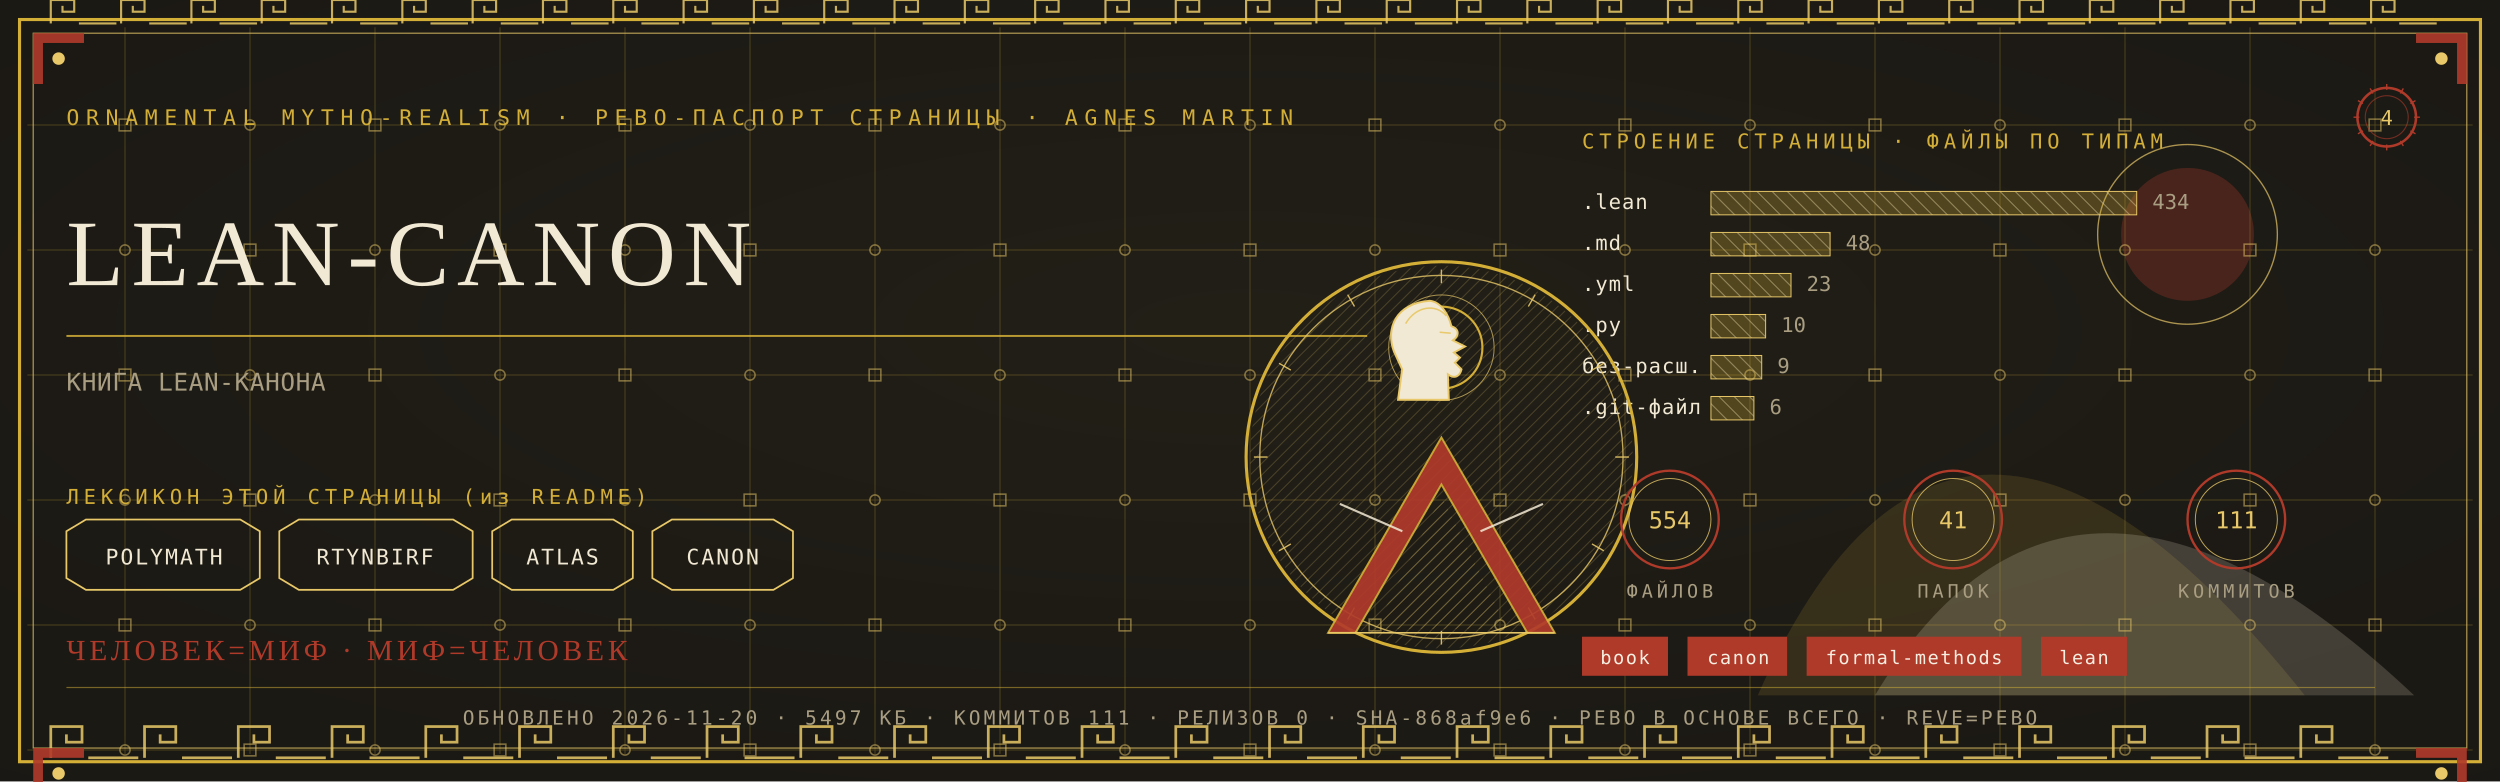
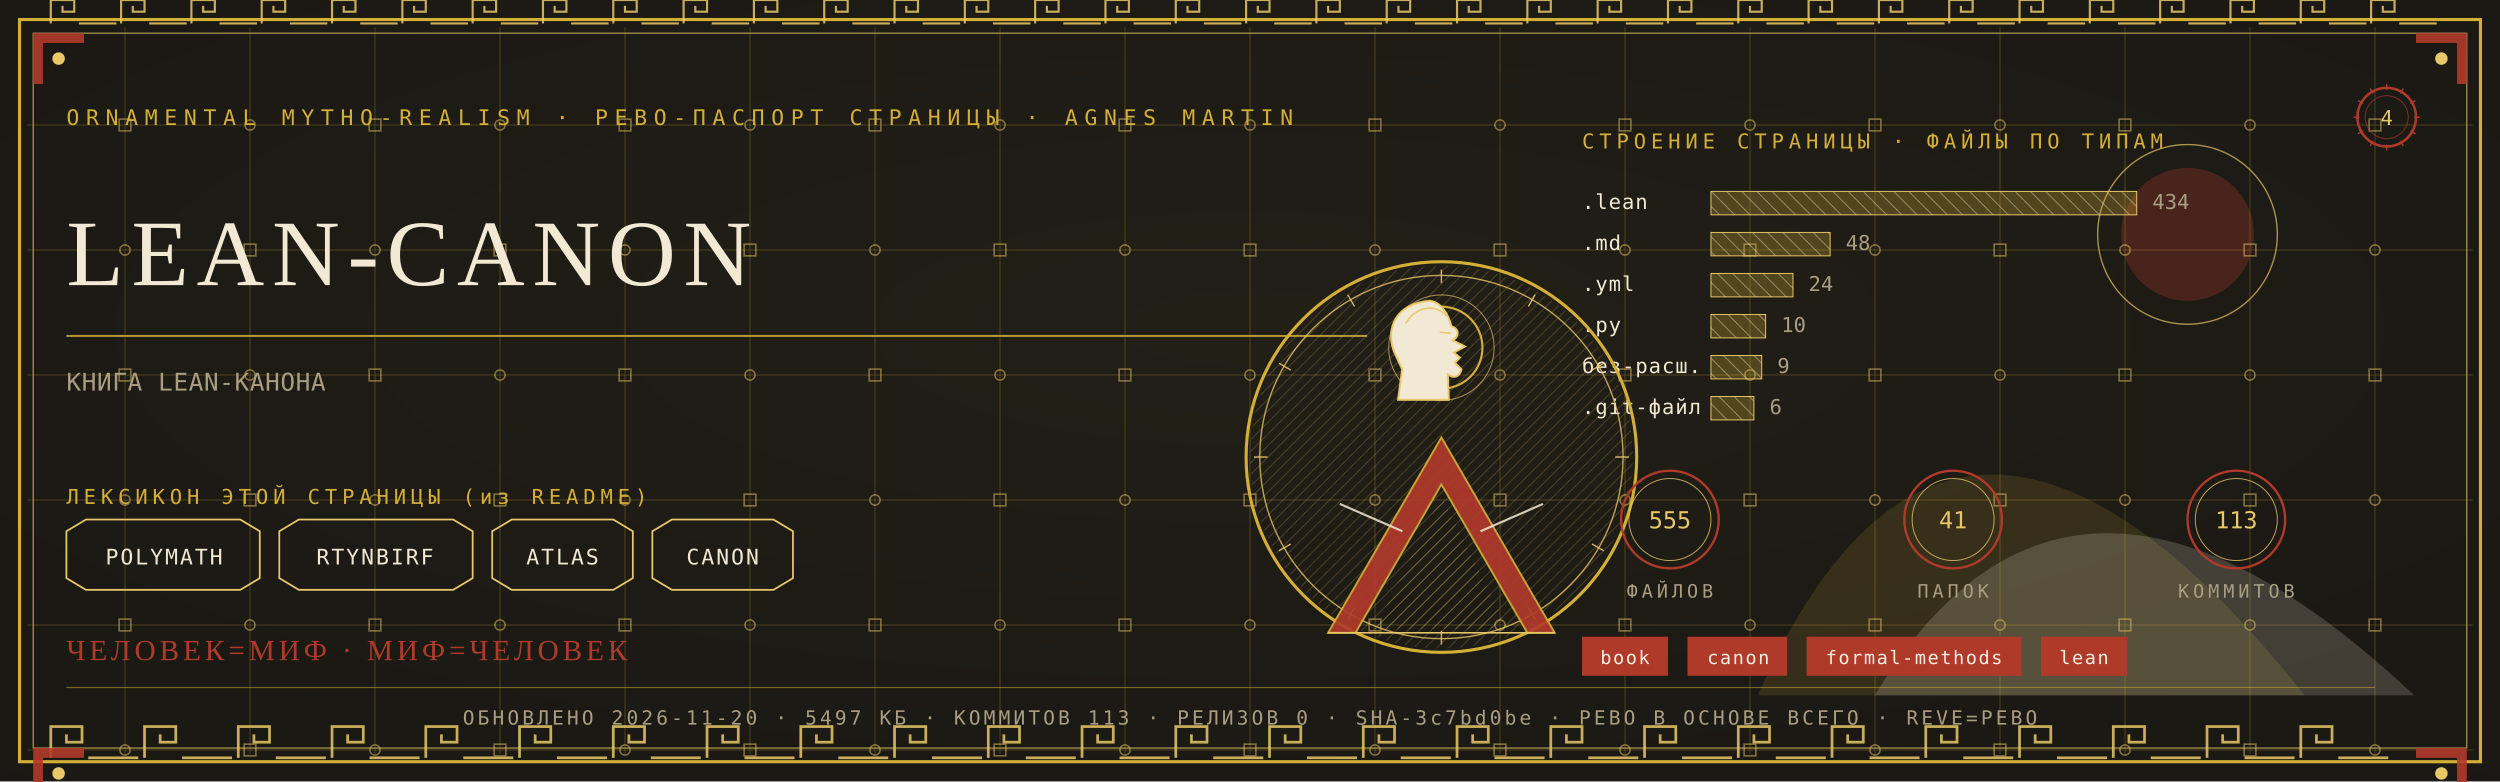
<svg xmlns="http://www.w3.org/2000/svg" viewBox="0 0 1280 400" width="1280" height="400">
  <defs>
    <radialGradient id="rp4" cx="0.5" cy="0.42" r="1.1">
      <stop offset="0" stop-color="#232017" />
      <stop offset="1" stop-color="#171512" />
    </radialGradient>
    <pattern id="hatchm" width="4.2" height="4.2" patternUnits="userSpaceOnUse" patternTransform="rotate(45)">
      <rect width="4.2" height="4.2" fill="none" />
      <line x1="0" y1="0" x2="0" y2="4.2" stroke="#E8C868" stroke-width="0.5" />
    </pattern>
    <pattern id="hatchv" width="5.5" height="5.5" patternUnits="userSpaceOnUse" patternTransform="rotate(-45)">
      <rect width="5.5" height="5.5" fill="none" />
      <line x1="0" y1="0" x2="0" y2="5.5" stroke="#F2E9D4" stroke-width="0.5" />
    </pattern>
  </defs>
  <rect width="1280" height="400" fill="#171512" />
  <rect width="1280" height="400" fill="url(#rp4)" opacity="0.94" />
  <path d="M 900 356 Q 1000 130 1180 356 Z" fill="#D4AF37" opacity="0.14" />
  <path d="M 960 356 Q 1060 190 1236 356 Z" fill="#F2E9D4" opacity="0.18" />
  <circle cx="1120" cy="120" r="34" fill="#B03A2A" opacity="0.30" />
  <circle cx="1120" cy="120" r="46" fill="none" stroke="#E8C868" stroke-width="0.7" opacity="0.7" />
  <g stroke="#D4AF37" stroke-width="0.45" opacity="0.30">
    <line x1="64" y1="14" x2="64" y2="386" />
    <line x1="128" y1="14" x2="128" y2="386" />
    <line x1="192" y1="14" x2="192" y2="386" />
    <line x1="256" y1="14" x2="256" y2="386" />
    <line x1="320" y1="14" x2="320" y2="386" />
    <line x1="384" y1="14" x2="384" y2="386" />
    <line x1="448" y1="14" x2="448" y2="386" />
    <line x1="512" y1="14" x2="512" y2="386" />
    <line x1="576" y1="14" x2="576" y2="386" />
    <line x1="640" y1="14" x2="640" y2="386" />
    <line x1="704" y1="14" x2="704" y2="386" />
    <line x1="768" y1="14" x2="768" y2="386" />
    <line x1="832" y1="14" x2="832" y2="386" />
    <line x1="896" y1="14" x2="896" y2="386" />
    <line x1="960" y1="14" x2="960" y2="386" />
    <line x1="1024" y1="14" x2="1024" y2="386" />
    <line x1="1088" y1="14" x2="1088" y2="386" />
    <line x1="1152" y1="14" x2="1152" y2="386" />
    <line x1="1216" y1="14" x2="1216" y2="386" />
    <line x1="14" y1="64" x2="1266" y2="64" />
    <line x1="14" y1="128" x2="1266" y2="128" />
    <line x1="14" y1="192" x2="1266" y2="192" />
    <line x1="14" y1="256" x2="1266" y2="256" />
    <line x1="14" y1="320" x2="1266" y2="320" />
    <line x1="14" y1="384" x2="1266" y2="384" />
  </g>
  <g fill="none" stroke="#E8C868" stroke-width="0.8" opacity="0.5">
    <rect x="61" y="61" width="6" height="6" />
    <circle cx="64" cy="128" r="2.6" />
    <rect x="61" y="189" width="6" height="6" />
    <circle cx="64" cy="256" r="2.6" />
    <rect x="61" y="317" width="6" height="6" />
    <circle cx="64" cy="384" r="2.6" />
    <circle cx="128" cy="64" r="2.6" />
    <rect x="125" y="125" width="6" height="6" />
    <circle cx="128" cy="192" r="2.6" />
    <rect x="125" y="253" width="6" height="6" />
    <circle cx="128" cy="320" r="2.6" />
    <rect x="125" y="381" width="6" height="6" />
    <rect x="189" y="61" width="6" height="6" />
    <circle cx="192" cy="128" r="2.6" />
    <rect x="189" y="189" width="6" height="6" />
    <circle cx="192" cy="256" r="2.6" />
    <rect x="189" y="317" width="6" height="6" />
    <circle cx="192" cy="384" r="2.6" />
    <circle cx="256" cy="64" r="2.6" />
    <rect x="253" y="125" width="6" height="6" />
    <circle cx="256" cy="192" r="2.6" />
    <rect x="253" y="253" width="6" height="6" />
    <circle cx="256" cy="320" r="2.6" />
    <rect x="253" y="381" width="6" height="6" />
    <rect x="317" y="61" width="6" height="6" />
    <circle cx="320" cy="128" r="2.6" />
    <rect x="317" y="189" width="6" height="6" />
    <circle cx="320" cy="256" r="2.6" />
    <rect x="317" y="317" width="6" height="6" />
    <circle cx="320" cy="384" r="2.6" />
    <circle cx="384" cy="64" r="2.6" />
    <rect x="381" y="125" width="6" height="6" />
    <circle cx="384" cy="192" r="2.6" />
    <rect x="381" y="253" width="6" height="6" />
    <circle cx="384" cy="320" r="2.6" />
    <rect x="381" y="381" width="6" height="6" />
    <rect x="445" y="61" width="6" height="6" />
    <circle cx="448" cy="128" r="2.6" />
    <rect x="445" y="189" width="6" height="6" />
    <circle cx="448" cy="256" r="2.6" />
    <rect x="445" y="317" width="6" height="6" />
    <circle cx="448" cy="384" r="2.6" />
    <circle cx="512" cy="64" r="2.6" />
    <rect x="509" y="125" width="6" height="6" />
    <circle cx="512" cy="192" r="2.6" />
    <rect x="509" y="253" width="6" height="6" />
    <circle cx="512" cy="320" r="2.6" />
    <rect x="509" y="381" width="6" height="6" />
    <rect x="573" y="61" width="6" height="6" />
    <circle cx="576" cy="128" r="2.6" />
    <rect x="573" y="189" width="6" height="6" />
    <circle cx="576" cy="256" r="2.6" />
    <rect x="573" y="317" width="6" height="6" />
    <circle cx="576" cy="384" r="2.6" />
    <circle cx="640" cy="64" r="2.6" />
    <rect x="637" y="125" width="6" height="6" />
    <circle cx="640" cy="192" r="2.6" />
    <rect x="637" y="253" width="6" height="6" />
    <circle cx="640" cy="320" r="2.6" />
    <rect x="637" y="381" width="6" height="6" />
    <rect x="701" y="61" width="6" height="6" />
    <circle cx="704" cy="128" r="2.6" />
    <rect x="701" y="189" width="6" height="6" />
    <circle cx="704" cy="256" r="2.6" />
    <rect x="701" y="317" width="6" height="6" />
    <circle cx="704" cy="384" r="2.6" />
    <circle cx="768" cy="64" r="2.6" />
    <rect x="765" y="125" width="6" height="6" />
    <circle cx="768" cy="192" r="2.6" />
    <rect x="765" y="253" width="6" height="6" />
    <circle cx="768" cy="320" r="2.6" />
    <rect x="765" y="381" width="6" height="6" />
    <rect x="829" y="61" width="6" height="6" />
    <circle cx="832" cy="128" r="2.6" />
    <rect x="829" y="189" width="6" height="6" />
    <circle cx="832" cy="256" r="2.6" />
    <rect x="829" y="317" width="6" height="6" />
    <circle cx="832" cy="384" r="2.6" />
    <circle cx="896" cy="64" r="2.6" />
    <rect x="893" y="125" width="6" height="6" />
    <circle cx="896" cy="192" r="2.6" />
    <rect x="893" y="253" width="6" height="6" />
    <circle cx="896" cy="320" r="2.6" />
    <rect x="893" y="381" width="6" height="6" />
    <rect x="957" y="61" width="6" height="6" />
    <circle cx="960" cy="128" r="2.6" />
    <rect x="957" y="189" width="6" height="6" />
    <circle cx="960" cy="256" r="2.6" />
    <rect x="957" y="317" width="6" height="6" />
    <circle cx="960" cy="384" r="2.6" />
    <circle cx="1024" cy="64" r="2.6" />
    <rect x="1021" y="125" width="6" height="6" />
    <circle cx="1024" cy="192" r="2.6" />
    <rect x="1021" y="253" width="6" height="6" />
    <circle cx="1024" cy="320" r="2.6" />
    <rect x="1021" y="381" width="6" height="6" />
    <rect x="1085" y="61" width="6" height="6" />
    <circle cx="1088" cy="128" r="2.6" />
    <rect x="1085" y="189" width="6" height="6" />
    <circle cx="1088" cy="256" r="2.6" />
    <rect x="1085" y="317" width="6" height="6" />
    <circle cx="1088" cy="384" r="2.6" />
    <circle cx="1152" cy="64" r="2.6" />
    <rect x="1149" y="125" width="6" height="6" />
    <circle cx="1152" cy="192" r="2.6" />
    <rect x="1149" y="253" width="6" height="6" />
    <circle cx="1152" cy="320" r="2.6" />
    <rect x="1149" y="381" width="6" height="6" />
    <rect x="1213" y="61" width="6" height="6" />
    <circle cx="1216" cy="128" r="2.6" />
    <rect x="1213" y="189" width="6" height="6" />
    <circle cx="1216" cy="256" r="2.6" />
    <rect x="1213" y="317" width="6" height="6" />
    <circle cx="1216" cy="384" r="2.6" />
  </g>
  <rect x="10" y="10" width="1260" height="380" fill="none" stroke="#D4AF37" stroke-width="1.6" />
  <rect x="17" y="17" width="1246" height="366" fill="none" stroke="#E8C868" stroke-width="0.6" opacity="0.75" />
  <g fill="none" stroke="#E8C868" stroke-width="1.4" opacity="0.85">
    <path d="M 26 388 L 26 372 L 42 372 L 42 380.0 L 34.0 380.0 L 34.0 376.0" />
    <line x1="45.2" y1="388" x2="70.8" y2="388" />
    <path d="M 74 388 L 74 372 L 90 372 L 90 380.0 L 82.0 380.0 L 82.0 376.0" />
    <line x1="93.2" y1="388" x2="118.8" y2="388" />
    <path d="M 122 388 L 122 372 L 138 372 L 138 380.0 L 130.0 380.0 L 130.0 376.0" />
    <line x1="141.2" y1="388" x2="166.8" y2="388" />
    <path d="M 170 388 L 170 372 L 186 372 L 186 380.0 L 178.0 380.0 L 178.0 376.0" />
    <line x1="189.2" y1="388" x2="214.8" y2="388" />
    <path d="M 218 388 L 218 372 L 234 372 L 234 380.0 L 226.0 380.0 L 226.0 376.0" />
    <line x1="237.2" y1="388" x2="262.8" y2="388" />
    <path d="M 266 388 L 266 372 L 282 372 L 282 380.0 L 274.0 380.0 L 274.0 376.0" />
    <line x1="285.2" y1="388" x2="310.8" y2="388" />
    <path d="M 314 388 L 314 372 L 330 372 L 330 380.0 L 322.0 380.0 L 322.0 376.0" />
    <line x1="333.2" y1="388" x2="358.8" y2="388" />
    <path d="M 362 388 L 362 372 L 378 372 L 378 380.0 L 370.0 380.0 L 370.0 376.0" />
    <line x1="381.2" y1="388" x2="406.8" y2="388" />
    <path d="M 410 388 L 410 372 L 426 372 L 426 380.0 L 418.0 380.0 L 418.0 376.0" />
    <line x1="429.2" y1="388" x2="454.8" y2="388" />
    <path d="M 458 388 L 458 372 L 474 372 L 474 380.0 L 466.0 380.0 L 466.0 376.0" />
    <line x1="477.2" y1="388" x2="502.8" y2="388" />
    <path d="M 506 388 L 506 372 L 522 372 L 522 380.0 L 514.0 380.0 L 514.0 376.0" />
    <line x1="525.2" y1="388" x2="550.8" y2="388" />
    <path d="M 554 388 L 554 372 L 570 372 L 570 380.0 L 562.0 380.0 L 562.0 376.0" />
    <line x1="573.2" y1="388" x2="598.8" y2="388" />
    <path d="M 602 388 L 602 372 L 618 372 L 618 380.0 L 610.0 380.0 L 610.0 376.0" />
    <line x1="621.2" y1="388" x2="646.8" y2="388" />
    <path d="M 650 388 L 650 372 L 666 372 L 666 380.0 L 658.0 380.0 L 658.0 376.0" />
    <line x1="669.2" y1="388" x2="694.8" y2="388" />
    <path d="M 698 388 L 698 372 L 714 372 L 714 380.0 L 706.0 380.0 L 706.0 376.0" />
    <line x1="717.2" y1="388" x2="742.8" y2="388" />
    <path d="M 746 388 L 746 372 L 762 372 L 762 380.0 L 754.0 380.0 L 754.0 376.0" />
    <line x1="765.2" y1="388" x2="790.8" y2="388" />
    <path d="M 794 388 L 794 372 L 810 372 L 810 380.0 L 802.0 380.0 L 802.0 376.0" />
    <line x1="813.2" y1="388" x2="838.8" y2="388" />
    <path d="M 842 388 L 842 372 L 858 372 L 858 380.0 L 850.0 380.0 L 850.0 376.0" />
    <line x1="861.2" y1="388" x2="886.8" y2="388" />
    <path d="M 890 388 L 890 372 L 906 372 L 906 380.0 L 898.0 380.0 L 898.0 376.0" />
    <line x1="909.2" y1="388" x2="934.8" y2="388" />
    <path d="M 938 388 L 938 372 L 954 372 L 954 380.0 L 946.0 380.0 L 946.0 376.0" />
    <line x1="957.2" y1="388" x2="982.8" y2="388" />
    <path d="M 986 388 L 986 372 L 1002 372 L 1002 380.0 L 994.0 380.0 L 994.0 376.0" />
    <line x1="1005.2" y1="388" x2="1030.8" y2="388" />
    <path d="M 1034 388 L 1034 372 L 1050 372 L 1050 380.0 L 1042.0 380.0 L 1042.0 376.0" />
    <line x1="1053.2" y1="388" x2="1078.8" y2="388" />
    <path d="M 1082 388 L 1082 372 L 1098 372 L 1098 380.0 L 1090.0 380.0 L 1090.0 376.0" />
    <line x1="1101.2" y1="388" x2="1126.8" y2="388" />
    <path d="M 1130 388 L 1130 372 L 1146 372 L 1146 380.0 L 1138.0 380.0 L 1138.0 376.0" />
    <line x1="1149.2" y1="388" x2="1174.8" y2="388" />
    <path d="M 1178 388 L 1178 372 L 1194 372 L 1194 380.0 L 1186.0 380.0 L 1186.0 376.0" />
    <line x1="1197.2" y1="388" x2="1222.8" y2="388" />
  </g>
  <g fill="none" stroke="#E8C868" stroke-width="1.1" opacity="0.85">
    <path d="M 26 12 L 26 0 L 38 0 L 38 6.0 L 32.0 6.0 L 32.0 3.0" />
    <line x1="40.4" y1="12" x2="59.6" y2="12" />
    <path d="M 62 12 L 62 0 L 74 0 L 74 6.0 L 68.0 6.0 L 68.0 3.0" />
    <line x1="76.4" y1="12" x2="95.6" y2="12" />
    <path d="M 98 12 L 98 0 L 110 0 L 110 6.0 L 104.0 6.0 L 104.0 3.0" />
    <line x1="112.4" y1="12" x2="131.6" y2="12" />
    <path d="M 134 12 L 134 0 L 146 0 L 146 6.0 L 140.0 6.0 L 140.0 3.0" />
    <line x1="148.4" y1="12" x2="167.6" y2="12" />
    <path d="M 170 12 L 170 0 L 182 0 L 182 6.0 L 176.0 6.0 L 176.0 3.0" />
    <line x1="184.4" y1="12" x2="203.6" y2="12" />
    <path d="M 206 12 L 206 0 L 218 0 L 218 6.0 L 212.0 6.0 L 212.0 3.0" />
    <line x1="220.4" y1="12" x2="239.6" y2="12" />
    <path d="M 242 12 L 242 0 L 254 0 L 254 6.0 L 248.0 6.0 L 248.0 3.0" />
    <line x1="256.4" y1="12" x2="275.6" y2="12" />
    <path d="M 278 12 L 278 0 L 290 0 L 290 6.0 L 284.0 6.0 L 284.0 3.0" />
    <line x1="292.4" y1="12" x2="311.6" y2="12" />
    <path d="M 314 12 L 314 0 L 326 0 L 326 6.0 L 320.0 6.0 L 320.0 3.0" />
    <line x1="328.4" y1="12" x2="347.6" y2="12" />
    <path d="M 350 12 L 350 0 L 362 0 L 362 6.0 L 356.0 6.0 L 356.0 3.0" />
    <line x1="364.4" y1="12" x2="383.6" y2="12" />
    <path d="M 386 12 L 386 0 L 398 0 L 398 6.0 L 392.0 6.0 L 392.0 3.0" />
    <line x1="400.4" y1="12" x2="419.6" y2="12" />
    <path d="M 422 12 L 422 0 L 434 0 L 434 6.0 L 428.0 6.0 L 428.0 3.0" />
    <line x1="436.4" y1="12" x2="455.6" y2="12" />
    <path d="M 458 12 L 458 0 L 470 0 L 470 6.0 L 464.0 6.0 L 464.0 3.0" />
    <line x1="472.4" y1="12" x2="491.6" y2="12" />
    <path d="M 494 12 L 494 0 L 506 0 L 506 6.0 L 500.0 6.0 L 500.0 3.0" />
    <line x1="508.4" y1="12" x2="527.6" y2="12" />
    <path d="M 530 12 L 530 0 L 542 0 L 542 6.0 L 536.0 6.0 L 536.0 3.0" />
    <line x1="544.4" y1="12" x2="563.6" y2="12" />
    <path d="M 566 12 L 566 0 L 578 0 L 578 6.0 L 572.0 6.0 L 572.0 3.0" />
    <line x1="580.4" y1="12" x2="599.6" y2="12" />
    <path d="M 602 12 L 602 0 L 614 0 L 614 6.0 L 608.0 6.0 L 608.0 3.0" />
    <line x1="616.4" y1="12" x2="635.6" y2="12" />
    <path d="M 638 12 L 638 0 L 650 0 L 650 6.0 L 644.0 6.0 L 644.0 3.0" />
    <line x1="652.4" y1="12" x2="671.6" y2="12" />
    <path d="M 674 12 L 674 0 L 686 0 L 686 6.0 L 680.0 6.0 L 680.0 3.0" />
    <line x1="688.4" y1="12" x2="707.6" y2="12" />
    <path d="M 710 12 L 710 0 L 722 0 L 722 6.0 L 716.0 6.0 L 716.0 3.0" />
    <line x1="724.4" y1="12" x2="743.6" y2="12" />
    <path d="M 746 12 L 746 0 L 758 0 L 758 6.0 L 752.0 6.0 L 752.0 3.0" />
    <line x1="760.4" y1="12" x2="779.6" y2="12" />
    <path d="M 782 12 L 782 0 L 794 0 L 794 6.0 L 788.0 6.0 L 788.0 3.0" />
    <line x1="796.4" y1="12" x2="815.6" y2="12" />
    <path d="M 818 12 L 818 0 L 830 0 L 830 6.0 L 824.0 6.0 L 824.0 3.0" />
    <line x1="832.4" y1="12" x2="851.6" y2="12" />
    <path d="M 854 12 L 854 0 L 866 0 L 866 6.0 L 860.0 6.0 L 860.0 3.0" />
    <line x1="868.4" y1="12" x2="887.6" y2="12" />
    <path d="M 890 12 L 890 0 L 902 0 L 902 6.0 L 896.0 6.0 L 896.0 3.0" />
    <line x1="904.4" y1="12" x2="923.6" y2="12" />
    <path d="M 926 12 L 926 0 L 938 0 L 938 6.0 L 932.0 6.0 L 932.0 3.0" />
    <line x1="940.4" y1="12" x2="959.6" y2="12" />
    <path d="M 962 12 L 962 0 L 974 0 L 974 6.0 L 968.0 6.0 L 968.0 3.0" />
    <line x1="976.4" y1="12" x2="995.6" y2="12" />
    <path d="M 998 12 L 998 0 L 1010 0 L 1010 6.0 L 1004.0 6.0 L 1004.0 3.0" />
    <line x1="1012.4" y1="12" x2="1031.6" y2="12" />
    <path d="M 1034 12 L 1034 0 L 1046 0 L 1046 6.0 L 1040.0 6.0 L 1040.0 3.0" />
    <line x1="1048.4" y1="12" x2="1067.6" y2="12" />
    <path d="M 1070 12 L 1070 0 L 1082 0 L 1082 6.0 L 1076.0 6.0 L 1076.0 3.0" />
    <line x1="1084.4" y1="12" x2="1103.6" y2="12" />
    <path d="M 1106 12 L 1106 0 L 1118 0 L 1118 6.0 L 1112.0 6.0 L 1112.0 3.0" />
    <line x1="1120.4" y1="12" x2="1139.6" y2="12" />
    <path d="M 1142 12 L 1142 0 L 1154 0 L 1154 6.0 L 1148.0 6.0 L 1148.0 3.0" />
    <line x1="1156.4" y1="12" x2="1175.6" y2="12" />
    <path d="M 1178 12 L 1178 0 L 1190 0 L 1190 6.0 L 1184.0 6.0 L 1184.0 3.0" />
    <line x1="1192.4" y1="12" x2="1211.6" y2="12" />
    <path d="M 1214 12 L 1214 0 L 1226 0 L 1226 6.0 L 1220.0 6.0 L 1220.0 3.0" />
    <line x1="1228.4" y1="12" x2="1247.6" y2="12" />
  </g>
  <g transform="translate(17,17) scale(1,1)">
    <path d="M 0 0 L 26 0 L 26 5 L 5 5 L 5 26 L 0 26 Z" fill="#B03A2A" opacity="0.9" />
    <circle cx="13" cy="13" r="3.2" fill="#E8C868" />
  </g>
  <g transform="translate(1263,17) scale(-1,1)">
    <path d="M 0 0 L 26 0 L 26 5 L 5 5 L 5 26 L 0 26 Z" fill="#B03A2A" opacity="0.9" />
    <circle cx="13" cy="13" r="3.2" fill="#E8C868" />
  </g>
  <g transform="translate(17,383) scale(1,1)">
    <path d="M 0 0 L 26 0 L 26 5 L 5 5 L 5 26 L 0 26 Z" fill="#B03A2A" opacity="0.9" />
    <circle cx="13" cy="13" r="3.2" fill="#E8C868" />
  </g>
  <g transform="translate(1263,383) scale(-1,1)">
    <path d="M 0 0 L 26 0 L 26 5 L 5 5 L 5 26 L 0 26 Z" fill="#B03A2A" opacity="0.9" />
    <circle cx="13" cy="13" r="3.2" fill="#E8C868" />
  </g>
  <text x="34" y="64" font-family="'Cascadia Mono', ui-monospace, Consolas, monospace" font-size="11" fill="#D4AF37" letter-spacing="3.4">ORNAMENTAL MYTHO-REALISM · РЕВО-ПАСПОРТ СТРАНИЦЫ · AGNES MARTIN</text>
  <g transform="translate(1222,60)">
    <circle r="15" fill="none" stroke="#B03A2A" stroke-width="1.3" />
    <circle r="11" fill="none" stroke="#B03A2A" stroke-width="0.55" opacity="0.6" />
    <text y="4" text-anchor="middle" font-family="'Cascadia Mono', ui-monospace, Consolas, monospace" font-size="10.5" fill="#E8C868">4</text>
    <g stroke="#B03A2A" stroke-width="0.7">
      <line x1="0" y1="-17" x2="0" y2="-14" transform="rotate(0)" />
      <line x1="0" y1="-17" x2="0" y2="-14" transform="rotate(30)" />
      <line x1="0" y1="-17" x2="0" y2="-14" transform="rotate(60)" />
      <line x1="0" y1="-17" x2="0" y2="-14" transform="rotate(90)" />
      <line x1="0" y1="-17" x2="0" y2="-14" transform="rotate(120)" />
      <line x1="0" y1="-17" x2="0" y2="-14" transform="rotate(150)" />
      <line x1="0" y1="-17" x2="0" y2="-14" transform="rotate(180)" />
      <line x1="0" y1="-17" x2="0" y2="-14" transform="rotate(210)" />
      <line x1="0" y1="-17" x2="0" y2="-14" transform="rotate(240)" />
      <line x1="0" y1="-17" x2="0" y2="-14" transform="rotate(270)" />
      <line x1="0" y1="-17" x2="0" y2="-14" transform="rotate(300)" />
      <line x1="0" y1="-17" x2="0" y2="-14" transform="rotate(330)" />
    </g>
  </g>
  <text x="34" y="146" font-family="Georgia, 'Times New Roman', serif" font-size="48.0" fill="#F2E9D4" letter-spacing="4">LEAN-CANON</text>
  <line x1="34" y1="172" x2="700" y2="172" stroke="#D4AF37" stroke-width="1" opacity="0.85" />
  <text x="34" y="200" font-family="'Cascadia Mono', ui-monospace, Consolas, monospace" font-size="12.5" fill="#A99E82" letter-spacing="0.3">КНИГА LEAN-КАНОНА</text>
  <text x="34" y="258" font-family="'Cascadia Mono', ui-monospace, Consolas, monospace" font-size="10.5" fill="#D4AF37" letter-spacing="2.5">ЛЕКСИКОН ЭТОЙ СТРАНИЦЫ (из README)</text>
  <path d="M 34 272 L 44 266 L 123 266 L 133 272 L 133 296 L 123 302 L 44 302 L 34 296 Z" fill="none" stroke="#E8C868" stroke-width="0.9" />
  <text x="84" y="289" text-anchor="middle" font-family="'Cascadia Mono', ui-monospace, Consolas, monospace" font-size="11" fill="#F2E9D4" letter-spacing="1">POLYMATH</text>
  <path d="M 143 272 L 153 266 L 232 266 L 242 272 L 242 296 L 232 302 L 153 302 L 143 296 Z" fill="none" stroke="#E8C868" stroke-width="0.9" />
  <text x="192" y="289" text-anchor="middle" font-family="'Cascadia Mono', ui-monospace, Consolas, monospace" font-size="11" fill="#F2E9D4" letter-spacing="1">RTYNBIRF</text>
  <path d="M 252 272 L 262 266 L 314 266 L 324 272 L 324 296 L 314 302 L 262 302 L 252 296 Z" fill="none" stroke="#E8C868" stroke-width="0.9" />
  <text x="288" y="289" text-anchor="middle" font-family="'Cascadia Mono', ui-monospace, Consolas, monospace" font-size="11" fill="#F2E9D4" letter-spacing="1">ATLAS</text>
  <path d="M 334 272 L 344 266 L 396 266 L 406 272 L 406 296 L 396 302 L 344 302 L 334 296 Z" fill="none" stroke="#E8C868" stroke-width="0.9" />
  <text x="370" y="289" text-anchor="middle" font-family="'Cascadia Mono', ui-monospace, Consolas, monospace" font-size="11" fill="#F2E9D4" letter-spacing="1">CANON</text>
  <text x="810" y="76" font-family="'Cascadia Mono', ui-monospace, Consolas, monospace" font-size="10.5" fill="#D4AF37" letter-spacing="2.5">СТРОЕНИЕ СТРАНИЦЫ · ФАЙЛЫ ПО ТИПАМ</text>
  <text x="810" y="107" font-family="'Cascadia Mono', ui-monospace, Consolas, monospace" font-size="10.5" fill="#F2E9D4" letter-spacing="0.5">.lean</text>
  <rect x="876" y="98" width="218" height="12" fill="url(#hatchv)" opacity="0.9" />
  <rect x="876" y="98" width="218" height="12" fill="#D4AF37" opacity="0.28" />
  <rect x="876" y="98" width="218" height="12" fill="none" stroke="#E8C868" stroke-width="0.5" />
  <text x="1102" y="107" font-family="'Cascadia Mono', ui-monospace, Consolas, monospace" font-size="10.5" fill="#A99E82">434</text>
  <text x="810" y="128" font-family="'Cascadia Mono', ui-monospace, Consolas, monospace" font-size="10.5" fill="#F2E9D4" letter-spacing="0.5">.md</text>
  <rect x="876" y="119" width="61" height="12" fill="url(#hatchv)" opacity="0.9" />
  <rect x="876" y="119" width="61" height="12" fill="#D4AF37" opacity="0.28" />
  <rect x="876" y="119" width="61" height="12" fill="none" stroke="#E8C868" stroke-width="0.5" />
  <text x="945" y="128" font-family="'Cascadia Mono', ui-monospace, Consolas, monospace" font-size="10.5" fill="#A99E82">48</text>
  <text x="810" y="149" font-family="'Cascadia Mono', ui-monospace, Consolas, monospace" font-size="10.5" fill="#F2E9D4" letter-spacing="0.5">.yml</text>
-   <rect x="876" y="140" width="41" height="12" fill="url(#hatchv)" opacity="0.9" />
-   <rect x="876" y="140" width="41" height="12" fill="#D4AF37" opacity="0.28" />
-   <rect x="876" y="140" width="41" height="12" fill="none" stroke="#E8C868" stroke-width="0.5" />
-   <text x="925" y="149" font-family="'Cascadia Mono', ui-monospace, Consolas, monospace" font-size="10.5" fill="#A99E82">23</text>
+   <rect x="876" y="140" width="42" height="12" fill="url(#hatchv)" opacity="0.9" />
+   <rect x="876" y="140" width="42" height="12" fill="#D4AF37" opacity="0.28" />
+   <rect x="876" y="140" width="42" height="12" fill="none" stroke="#E8C868" stroke-width="0.5" />
+   <text x="926" y="149" font-family="'Cascadia Mono', ui-monospace, Consolas, monospace" font-size="10.5" fill="#A99E82">24</text>
  <text x="810" y="170" font-family="'Cascadia Mono', ui-monospace, Consolas, monospace" font-size="10.5" fill="#F2E9D4" letter-spacing="0.5">.py</text>
  <rect x="876" y="161" width="28" height="12" fill="url(#hatchv)" opacity="0.9" />
  <rect x="876" y="161" width="28" height="12" fill="#D4AF37" opacity="0.28" />
  <rect x="876" y="161" width="28" height="12" fill="none" stroke="#E8C868" stroke-width="0.5" />
  <text x="912" y="170" font-family="'Cascadia Mono', ui-monospace, Consolas, monospace" font-size="10.5" fill="#A99E82">10</text>
  <text x="810" y="191" font-family="'Cascadia Mono', ui-monospace, Consolas, monospace" font-size="10.5" fill="#F2E9D4" letter-spacing="0.5">без-расш.</text>
  <rect x="876" y="182" width="26" height="12" fill="url(#hatchv)" opacity="0.9" />
  <rect x="876" y="182" width="26" height="12" fill="#D4AF37" opacity="0.28" />
  <rect x="876" y="182" width="26" height="12" fill="none" stroke="#E8C868" stroke-width="0.5" />
  <text x="910" y="191" font-family="'Cascadia Mono', ui-monospace, Consolas, monospace" font-size="10.5" fill="#A99E82">9</text>
  <text x="810" y="212" font-family="'Cascadia Mono', ui-monospace, Consolas, monospace" font-size="10.5" fill="#F2E9D4" letter-spacing="0.5">.git-файл</text>
  <rect x="876" y="203" width="22" height="12" fill="url(#hatchv)" opacity="0.9" />
  <rect x="876" y="203" width="22" height="12" fill="#D4AF37" opacity="0.28" />
  <rect x="876" y="203" width="22" height="12" fill="none" stroke="#E8C868" stroke-width="0.5" />
  <text x="906" y="212" font-family="'Cascadia Mono', ui-monospace, Consolas, monospace" font-size="10.5" fill="#A99E82">6</text>
  <g transform="translate(738,234)">
    <circle r="100" fill="none" stroke="#D4AF37" stroke-width="1.6" />
    <circle r="93" fill="none" stroke="#E8C868" stroke-width="0.7" opacity="0.8" />
    <circle r="98" fill="url(#hatchm)" opacity="0.4" />
    <g stroke="#E8C868" stroke-width="0.7" opacity="0.9">
      <line x1="0" y1="-96" x2="0" y2="-89" transform="rotate(0)" />
      <line x1="0" y1="-96" x2="0" y2="-89" transform="rotate(30)" />
      <line x1="0" y1="-96" x2="0" y2="-89" transform="rotate(60)" />
      <line x1="0" y1="-96" x2="0" y2="-89" transform="rotate(90)" />
      <line x1="0" y1="-96" x2="0" y2="-89" transform="rotate(120)" />
      <line x1="0" y1="-96" x2="0" y2="-89" transform="rotate(150)" />
      <line x1="0" y1="-96" x2="0" y2="-89" transform="rotate(180)" />
      <line x1="0" y1="-96" x2="0" y2="-89" transform="rotate(210)" />
      <line x1="0" y1="-96" x2="0" y2="-89" transform="rotate(240)" />
      <line x1="0" y1="-96" x2="0" y2="-89" transform="rotate(270)" />
      <line x1="0" y1="-96" x2="0" y2="-89" transform="rotate(300)" />
      <line x1="0" y1="-96" x2="0" y2="-89" transform="rotate(330)" />
    </g>
    <circle cy="-56" r="21" fill="none" stroke="#D4AF37" stroke-width="1.1" />
    <circle cy="-56" r="27" fill="none" stroke="#E8C868" stroke-width="0.5" opacity="0.7" />
    <path d="M -6.0 -80.0 C -23.5 -78.7 -28.7 -65.7 -24.3 -54.0 L -20.1 -44.9 L -22.2 -29.3 L 3.8 -29.3 L 3.3 -42.3 C 6.9 -39.7 9.5 -41.5 10.3 -44.9 L 6.9 -48.3 L 9.5 -50.9 L 6.4 -53.5 L 12.1 -56.6 L 5.9 -59.7 C 9.5 -62.3 9.0 -65.7 5.1 -67.0 C 3.8 -72.7 -0.1 -79.5 -6.0 -80.0 Z" fill="#F2E9D4" stroke="#E8C868" stroke-width="1.0" />
    <g fill="none" stroke="#E8C868" stroke-width="0.8" opacity="0.95">
      <path d="M -18.3 -68.3 C -13.1 -77.4 -2.7 -78.7 2.5 -72.2" />
      <path d="M -0.9 -63.9 L 4.8 -63.4" />
    </g>
    <path d="M -58.0 90.0 L 0 -10.0 L 58.0 90.0 L 44.0 90.0 L 0 14.0 L -44.0 90.0 Z" fill="#B03A2A" opacity="0.92" stroke="#D4AF37" stroke-width="1.0" />
    <path d="M -34.0 88.0 L 0 20.0 L 34.0 88.0" fill="url(#hatchm)" opacity="0.5" stroke="none" />
    <path d="M -58.0 90.0 L 58.0 90.0" fill="none" stroke="#E8C868" stroke-width="0.8" />
    <path d="M -52.0 24.0 L -20.0 38.0" fill="none" stroke="#F2E9D4" stroke-width="1.1" opacity="0.85" />
    <path d="M 52.0 24.0 L 20.0 38.0" fill="none" stroke="#F2E9D4" stroke-width="1.1" opacity="0.85" />
  </g>
  <g transform="translate(855,266)">
    <circle r="25" fill="none" stroke="#B03A2A" stroke-width="1.2" />
    <circle r="21" fill="none" stroke="#E8C868" stroke-width="0.5" opacity="0.8" />
-     <text y="4.5" text-anchor="middle" font-family="'Cascadia Mono', ui-monospace, Consolas, monospace" font-size="12" fill="#E8C868">554</text>
+     <text y="4.5" text-anchor="middle" font-family="'Cascadia Mono', ui-monospace, Consolas, monospace" font-size="12" fill="#E8C868">555</text>
    <text y="40" text-anchor="middle" font-family="'Cascadia Mono', ui-monospace, Consolas, monospace" font-size="9.5" fill="#A99E82" letter-spacing="2">ФАЙЛОВ</text>
  </g>
  <g transform="translate(1000,266)">
    <circle r="25" fill="none" stroke="#B03A2A" stroke-width="1.2" />
    <circle r="21" fill="none" stroke="#E8C868" stroke-width="0.5" opacity="0.8" />
    <text y="4.5" text-anchor="middle" font-family="'Cascadia Mono', ui-monospace, Consolas, monospace" font-size="12" fill="#E8C868">41</text>
    <text y="40" text-anchor="middle" font-family="'Cascadia Mono', ui-monospace, Consolas, monospace" font-size="9.5" fill="#A99E82" letter-spacing="2">ПАПОК</text>
  </g>
  <g transform="translate(1145,266)">
    <circle r="25" fill="none" stroke="#B03A2A" stroke-width="1.2" />
    <circle r="21" fill="none" stroke="#E8C868" stroke-width="0.5" opacity="0.8" />
-     <text y="4.5" text-anchor="middle" font-family="'Cascadia Mono', ui-monospace, Consolas, monospace" font-size="12" fill="#E8C868">111</text>
+     <text y="4.5" text-anchor="middle" font-family="'Cascadia Mono', ui-monospace, Consolas, monospace" font-size="12" fill="#E8C868">113</text>
    <text y="40" text-anchor="middle" font-family="'Cascadia Mono', ui-monospace, Consolas, monospace" font-size="9.5" fill="#A99E82" letter-spacing="2">КОММИТОВ</text>
  </g>
  <rect x="810" y="326" rx="0" width="44" height="20" fill="#B03A2A" />
  <text x="832" y="340" text-anchor="middle" font-family="'Cascadia Mono', ui-monospace, Consolas, monospace" font-size="9.5" fill="#F5EFE2" letter-spacing="0.8">book</text>
  <rect x="864" y="326" rx="0" width="51" height="20" fill="#B03A2A" />
  <text x="890" y="340" text-anchor="middle" font-family="'Cascadia Mono', ui-monospace, Consolas, monospace" font-size="9.5" fill="#F5EFE2" letter-spacing="0.8">canon</text>
  <rect x="925" y="326" rx="0" width="110" height="20" fill="#B03A2A" />
  <text x="980" y="340" text-anchor="middle" font-family="'Cascadia Mono', ui-monospace, Consolas, monospace" font-size="9.5" fill="#F5EFE2" letter-spacing="0.8">formal-methods</text>
  <rect x="1045" y="326" rx="0" width="44" height="20" fill="#B03A2A" />
  <text x="1067" y="340" text-anchor="middle" font-family="'Cascadia Mono', ui-monospace, Consolas, monospace" font-size="9.5" fill="#F5EFE2" letter-spacing="0.8">lean</text>
  <text x="34" y="338" font-family="Georgia, 'Times New Roman', serif" font-size="15" fill="#B03A2A" letter-spacing="2">ЧЕЛОВЕК=МИФ · МИФ=ЧЕЛОВЕК</text>
  <line x1="34" y1="352" x2="1216" y2="352" stroke="#D4AF37" stroke-width="0.6" opacity="0.5" />
-   <text x="640" y="371" text-anchor="middle" font-family="'Cascadia Mono', ui-monospace, Consolas, monospace" font-size="10" fill="#A99E82" letter-spacing="1.6">ОБНОВЛЕНО 2026-11-20 · 5497 КБ · КОММИТОВ 111 · РЕЛИЗОВ 0 · SHA-868af9e6 · РЕВО В ОСНОВЕ ВСЕГО · REVE=РЕВО</text>
+   <text x="640" y="371" text-anchor="middle" font-family="'Cascadia Mono', ui-monospace, Consolas, monospace" font-size="10" fill="#A99E82" letter-spacing="1.6">ОБНОВЛЕНО 2026-11-20 · 5497 КБ · КОММИТОВ 113 · РЕЛИЗОВ 0 · SHA-3c7bd0be · РЕВО В ОСНОВЕ ВСЕГО · REVE=РЕВО</text>
</svg>
